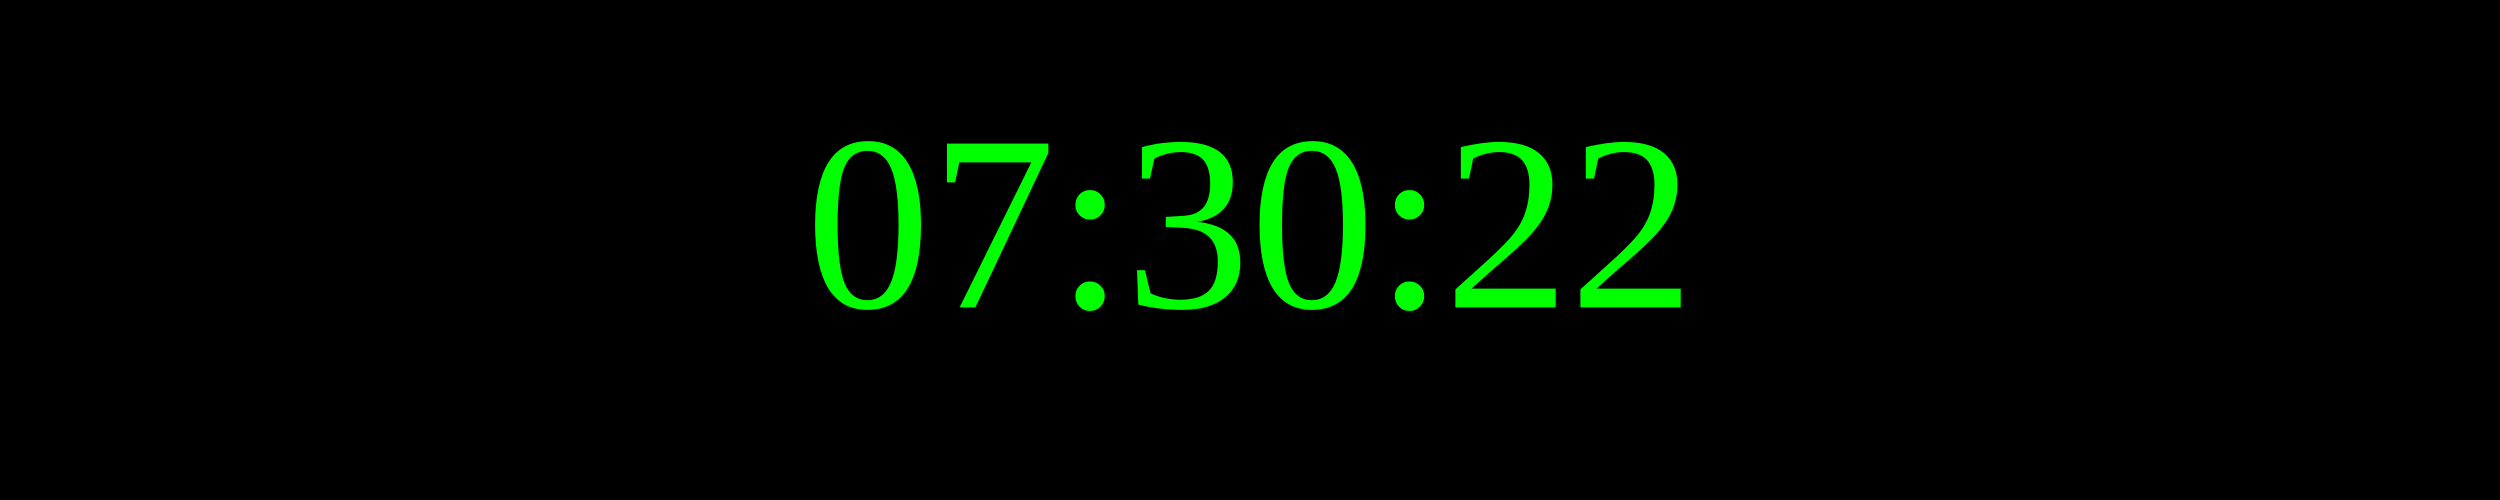
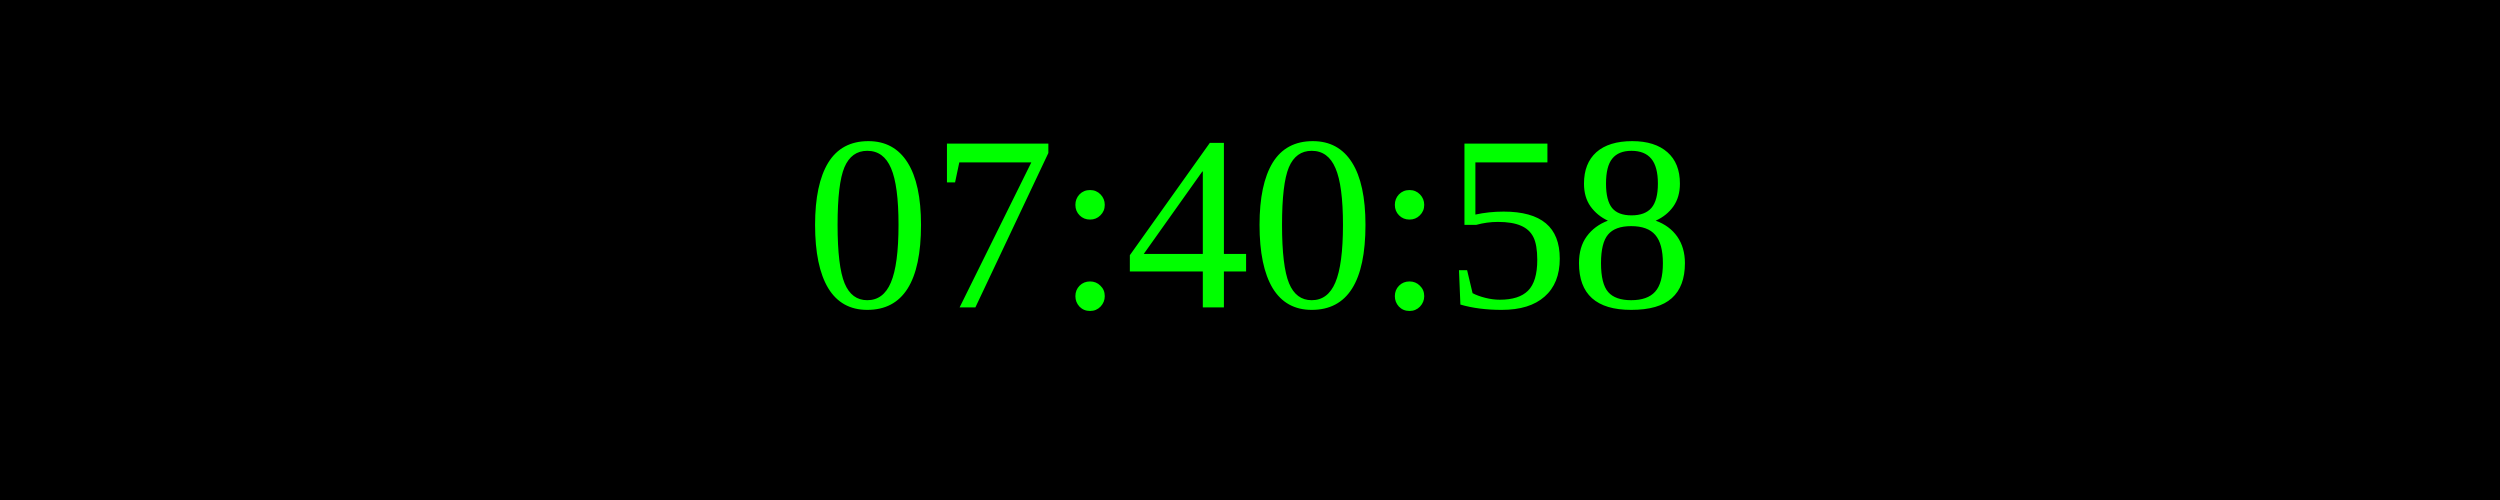
<svg xmlns="http://www.w3.org/2000/svg" width="250" height="50">
  <rect width="100%" height="100%" fill="black" />
  <text x="50%" y="50%" font-size="25" fill="lime" text-anchor="middle" dominant-baseline="middle">
- 07:30:22
+ 07:40:58
</text>
</svg>
